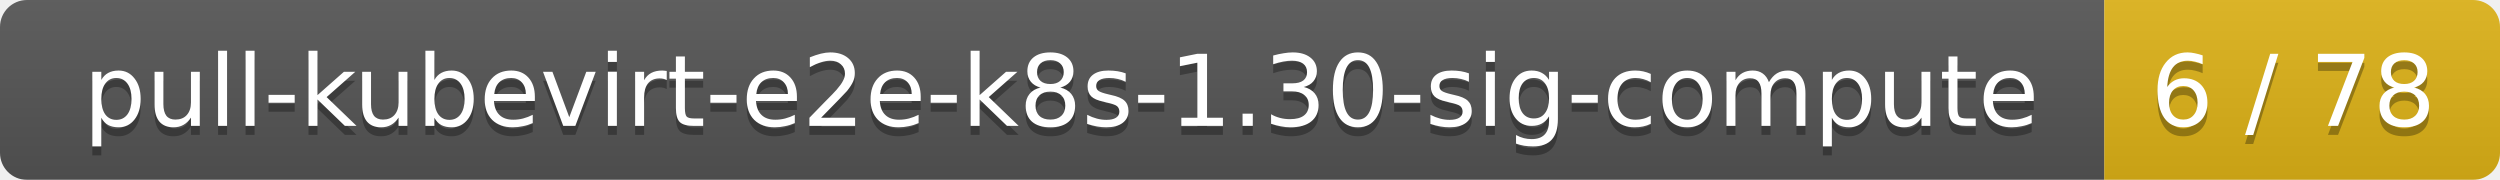
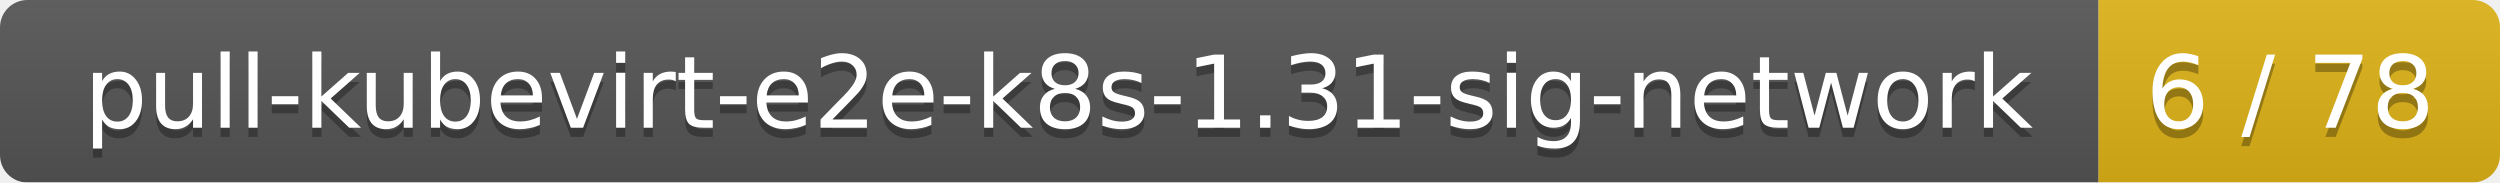
- <svg xmlns="http://www.w3.org/2000/svg" width="278" height="20">
+ <svg xmlns="http://www.w3.org/2000/svg" width="274" height="20">
  <linearGradient id="smooth" x2="0" y2="100%">
    <stop offset="0" stop-color="#bbb" stop-opacity=".1" />
    <stop offset="1" stop-opacity=".1" />
  </linearGradient>
  <mask id="round">
-     <rect width="278" height="20" rx="3" fill="#fff" />
+     <rect width="274" height="20" rx="3" fill="#fff" />
  </mask>
  <g mask="url(#round)">
-     <rect width="234" height="20" fill="#555" />
-     <rect x="234" width="44" height="20" fill="#dfb317" />
-     <rect width="278" height="20" fill="url(#smooth)" />
+     <rect width="230" height="20" fill="#555" />
+     <rect x="230" width="44" height="20" fill="#dfb317" />
+     <rect width="274" height="20" fill="url(#smooth)" />
  </g>
  <g fill="#fff" text-anchor="middle" font-family="DejaVu Sans,Verdana,Geneva,sans-serif" font-size="11">
-     <text x="118" y="15" fill="#010101" fill-opacity=".3">pull-kubevirt-e2e-k8s-1.30-sig-compute</text>
-     <text x="118" y="14">pull-kubevirt-e2e-k8s-1.30-sig-compute</text>
-     <text x="255" y="15" fill="#010101" fill-opacity=".3">6 / 78</text>
-     <text x="255" y="14">6 / 78</text>
+     <text x="116" y="15" fill="#010101" fill-opacity=".3">pull-kubevirt-e2e-k8s-1.31-sig-network</text>
+     <text x="116" y="14">pull-kubevirt-e2e-k8s-1.31-sig-network</text>
+     <text x="251" y="15" fill="#010101" fill-opacity=".3">6 / 78</text>
+     <text x="251" y="14">6 / 78</text>
  </g>
</svg>
